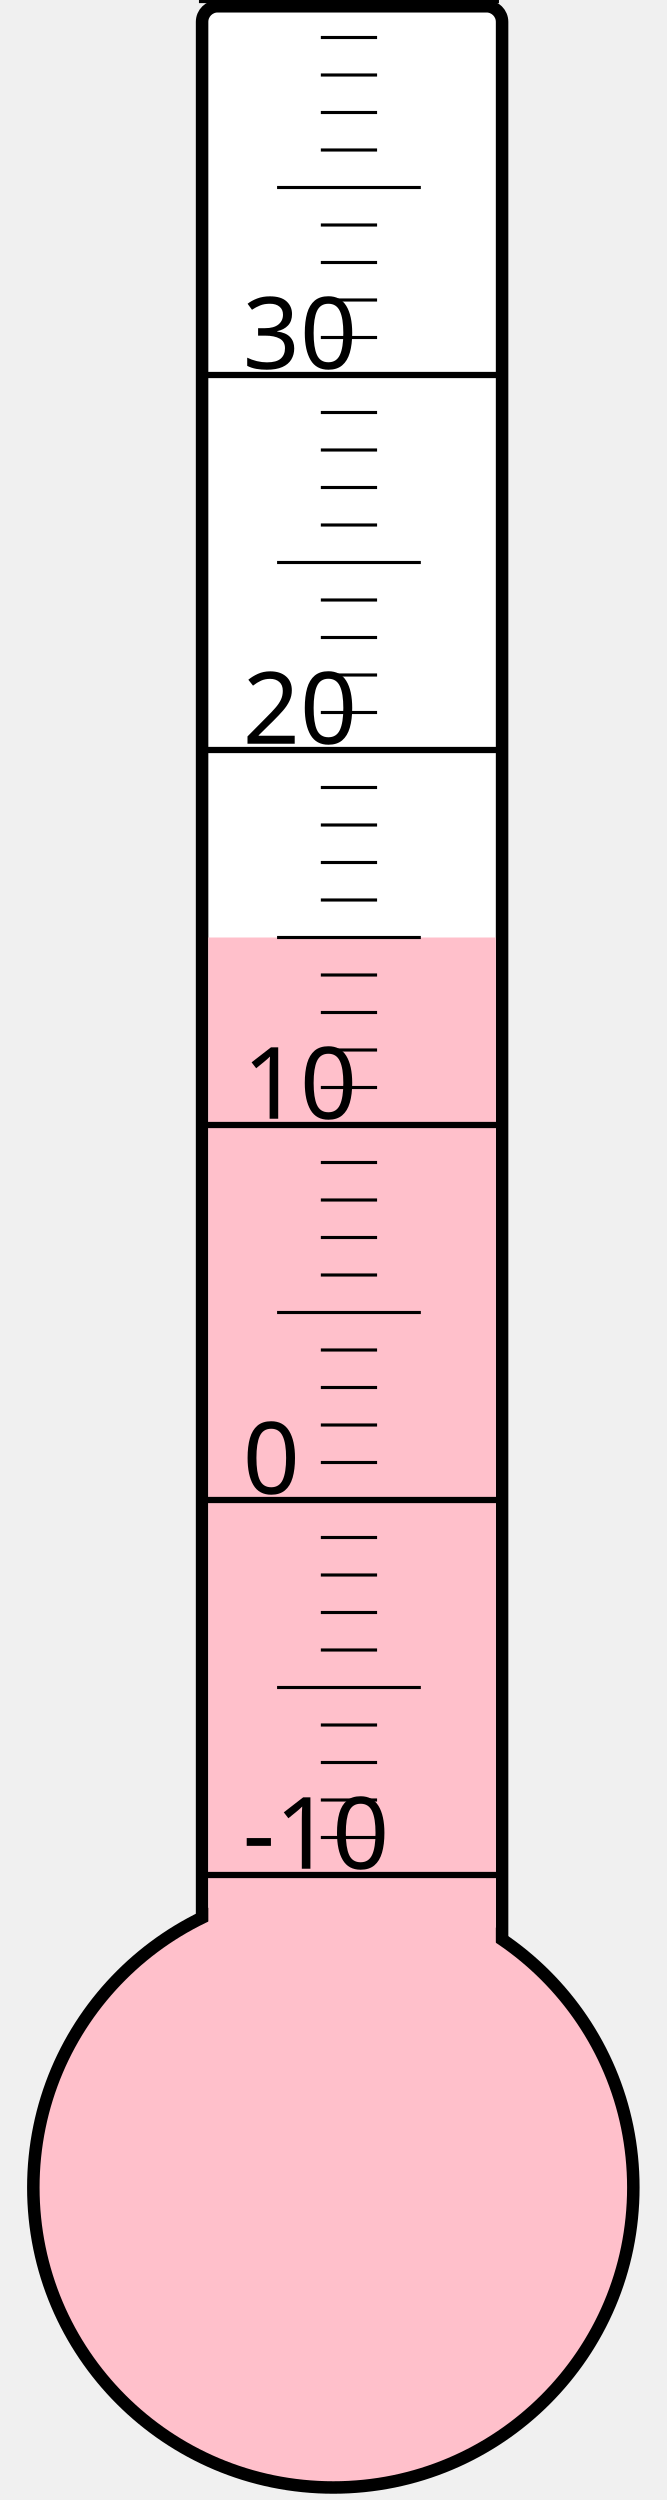
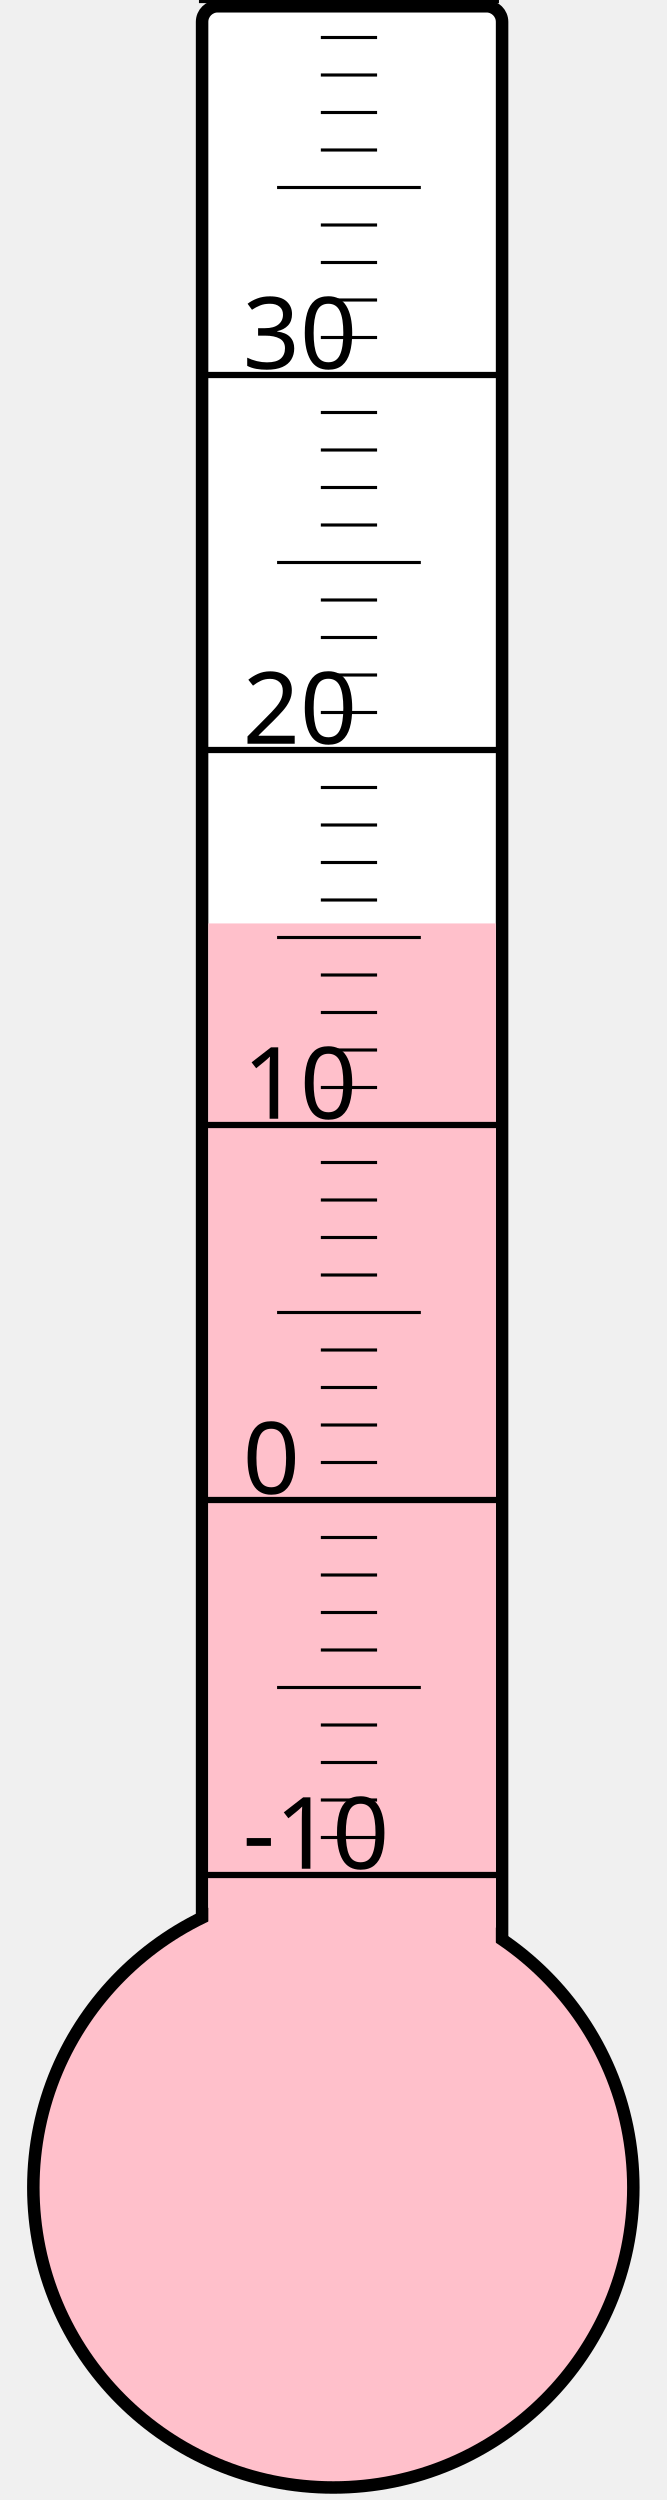
<svg xmlns="http://www.w3.org/2000/svg" width="40px" height="150px" viewBox="0 0 200 800">
  <rect width="200" height="800" x="0" y="0" style="fill: #ffffeb; fill-opacity: 0;" />
  <rect width="96" height="680" x="58" y="2" rx="5" ry="5" style="fill: white; fill-opacity: 1; stroke: black; stroke-width: 4;" />
  <circle cx="100" cy="700" r="96" style="fill: pink; stroke: black; stroke-width: 4;" />
-   <rect width="92" height="400.0" x="60" y="300.0" style="fill: pink; fill-opacity: 1; stroke-width: 0;" />
+   <rect width="92" height="404.5" x="60" y="295.5" style="fill: pink; fill-opacity: 1; stroke-width: 0;" />
  <text x="71" y="598" style="font-family: sans-serif; font-size: 24pt;">-10</text>
  <text x="71" y="478" style="font-family: sans-serif; font-size: 24pt;">0</text>
  <text x="71" y="358" style="font-family: sans-serif; font-size: 24pt;">10</text>
  <text x="71" y="238" style="font-family: sans-serif; font-size: 24pt;">20</text>
  <text x="71" y="118" style="font-family: sans-serif; font-size: 24pt;">30</text>
  <g style="stroke: black;">
    <line x1="57" y1="600" x2="153" y2="600" style="stroke-width: 2;" />
    <line x1="96" y1="588" x2="114" y2="588" style="stroke-width: 1;" />
    <line x1="96" y1="576" x2="114" y2="576" style="stroke-width: 1;" />
    <line x1="96" y1="564" x2="114" y2="564" style="stroke-width: 1;" />
    <line x1="96" y1="552" x2="114" y2="552" style="stroke-width: 1;" />
    <line x1="82" y1="540" x2="128" y2="540" style="stroke-width: 1;" />
    <line x1="96" y1="528" x2="114" y2="528" style="stroke-width: 1;" />
    <line x1="96" y1="516" x2="114" y2="516" style="stroke-width: 1;" />
    <line x1="96" y1="504" x2="114" y2="504" style="stroke-width: 1;" />
    <line x1="96" y1="492" x2="114" y2="492" style="stroke-width: 1;" />
    <line x1="57" y1="480" x2="153" y2="480" style="stroke-width: 2;" />
    <line x1="96" y1="468" x2="114" y2="468" style="stroke-width: 1;" />
    <line x1="96" y1="456" x2="114" y2="456" style="stroke-width: 1;" />
    <line x1="96" y1="444" x2="114" y2="444" style="stroke-width: 1;" />
    <line x1="96" y1="432" x2="114" y2="432" style="stroke-width: 1;" />
    <line x1="82" y1="420" x2="128" y2="420" style="stroke-width: 1;" />
    <line x1="96" y1="408" x2="114" y2="408" style="stroke-width: 1;" />
    <line x1="96" y1="396" x2="114" y2="396" style="stroke-width: 1;" />
    <line x1="96" y1="384" x2="114" y2="384" style="stroke-width: 1;" />
    <line x1="96" y1="372" x2="114" y2="372" style="stroke-width: 1;" />
    <line x1="57" y1="360" x2="153" y2="360" style="stroke-width: 2;" />
    <line x1="96" y1="348" x2="114" y2="348" style="stroke-width: 1;" />
    <line x1="96" y1="336" x2="114" y2="336" style="stroke-width: 1;" />
    <line x1="96" y1="324" x2="114" y2="324" style="stroke-width: 1;" />
    <line x1="96" y1="312" x2="114" y2="312" style="stroke-width: 1;" />
    <line x1="82" y1="300" x2="128" y2="300" style="stroke-width: 1;" />
    <line x1="96" y1="288" x2="114" y2="288" style="stroke-width: 1;" />
    <line x1="96" y1="276" x2="114" y2="276" style="stroke-width: 1;" />
    <line x1="96" y1="264" x2="114" y2="264" style="stroke-width: 1;" />
    <line x1="96" y1="252" x2="114" y2="252" style="stroke-width: 1;" />
    <line x1="57" y1="240" x2="153" y2="240" style="stroke-width: 2;" />
    <line x1="96" y1="228" x2="114" y2="228" style="stroke-width: 1;" />
    <line x1="96" y1="216" x2="114" y2="216" style="stroke-width: 1;" />
    <line x1="96" y1="204" x2="114" y2="204" style="stroke-width: 1;" />
    <line x1="96" y1="192" x2="114" y2="192" style="stroke-width: 1;" />
    <line x1="82" y1="180" x2="128" y2="180" style="stroke-width: 1;" />
    <line x1="96" y1="168" x2="114" y2="168" style="stroke-width: 1;" />
    <line x1="96" y1="156" x2="114" y2="156" style="stroke-width: 1;" />
    <line x1="96" y1="144" x2="114" y2="144" style="stroke-width: 1;" />
    <line x1="96" y1="132" x2="114" y2="132" style="stroke-width: 1;" />
    <line x1="57" y1="120" x2="153" y2="120" style="stroke-width: 2;" />
    <line x1="96" y1="108" x2="114" y2="108" style="stroke-width: 1;" />
    <line x1="96" y1="96" x2="114" y2="96" style="stroke-width: 1;" />
    <line x1="96" y1="84" x2="114" y2="84" style="stroke-width: 1;" />
    <line x1="96" y1="72" x2="114" y2="72" style="stroke-width: 1;" />
    <line x1="82" y1="60" x2="128" y2="60" style="stroke-width: 1;" />
    <line x1="96" y1="48" x2="114" y2="48" style="stroke-width: 1;" />
    <line x1="96" y1="36" x2="114" y2="36" style="stroke-width: 1;" />
    <line x1="96" y1="24" x2="114" y2="24" style="stroke-width: 1;" />
    <line x1="96" y1="12" x2="114" y2="12" style="stroke-width: 1;" />
    <line x1="57" y1="0" x2="153" y2="0" style="stroke-width: 2;" />
  </g>
</svg>
